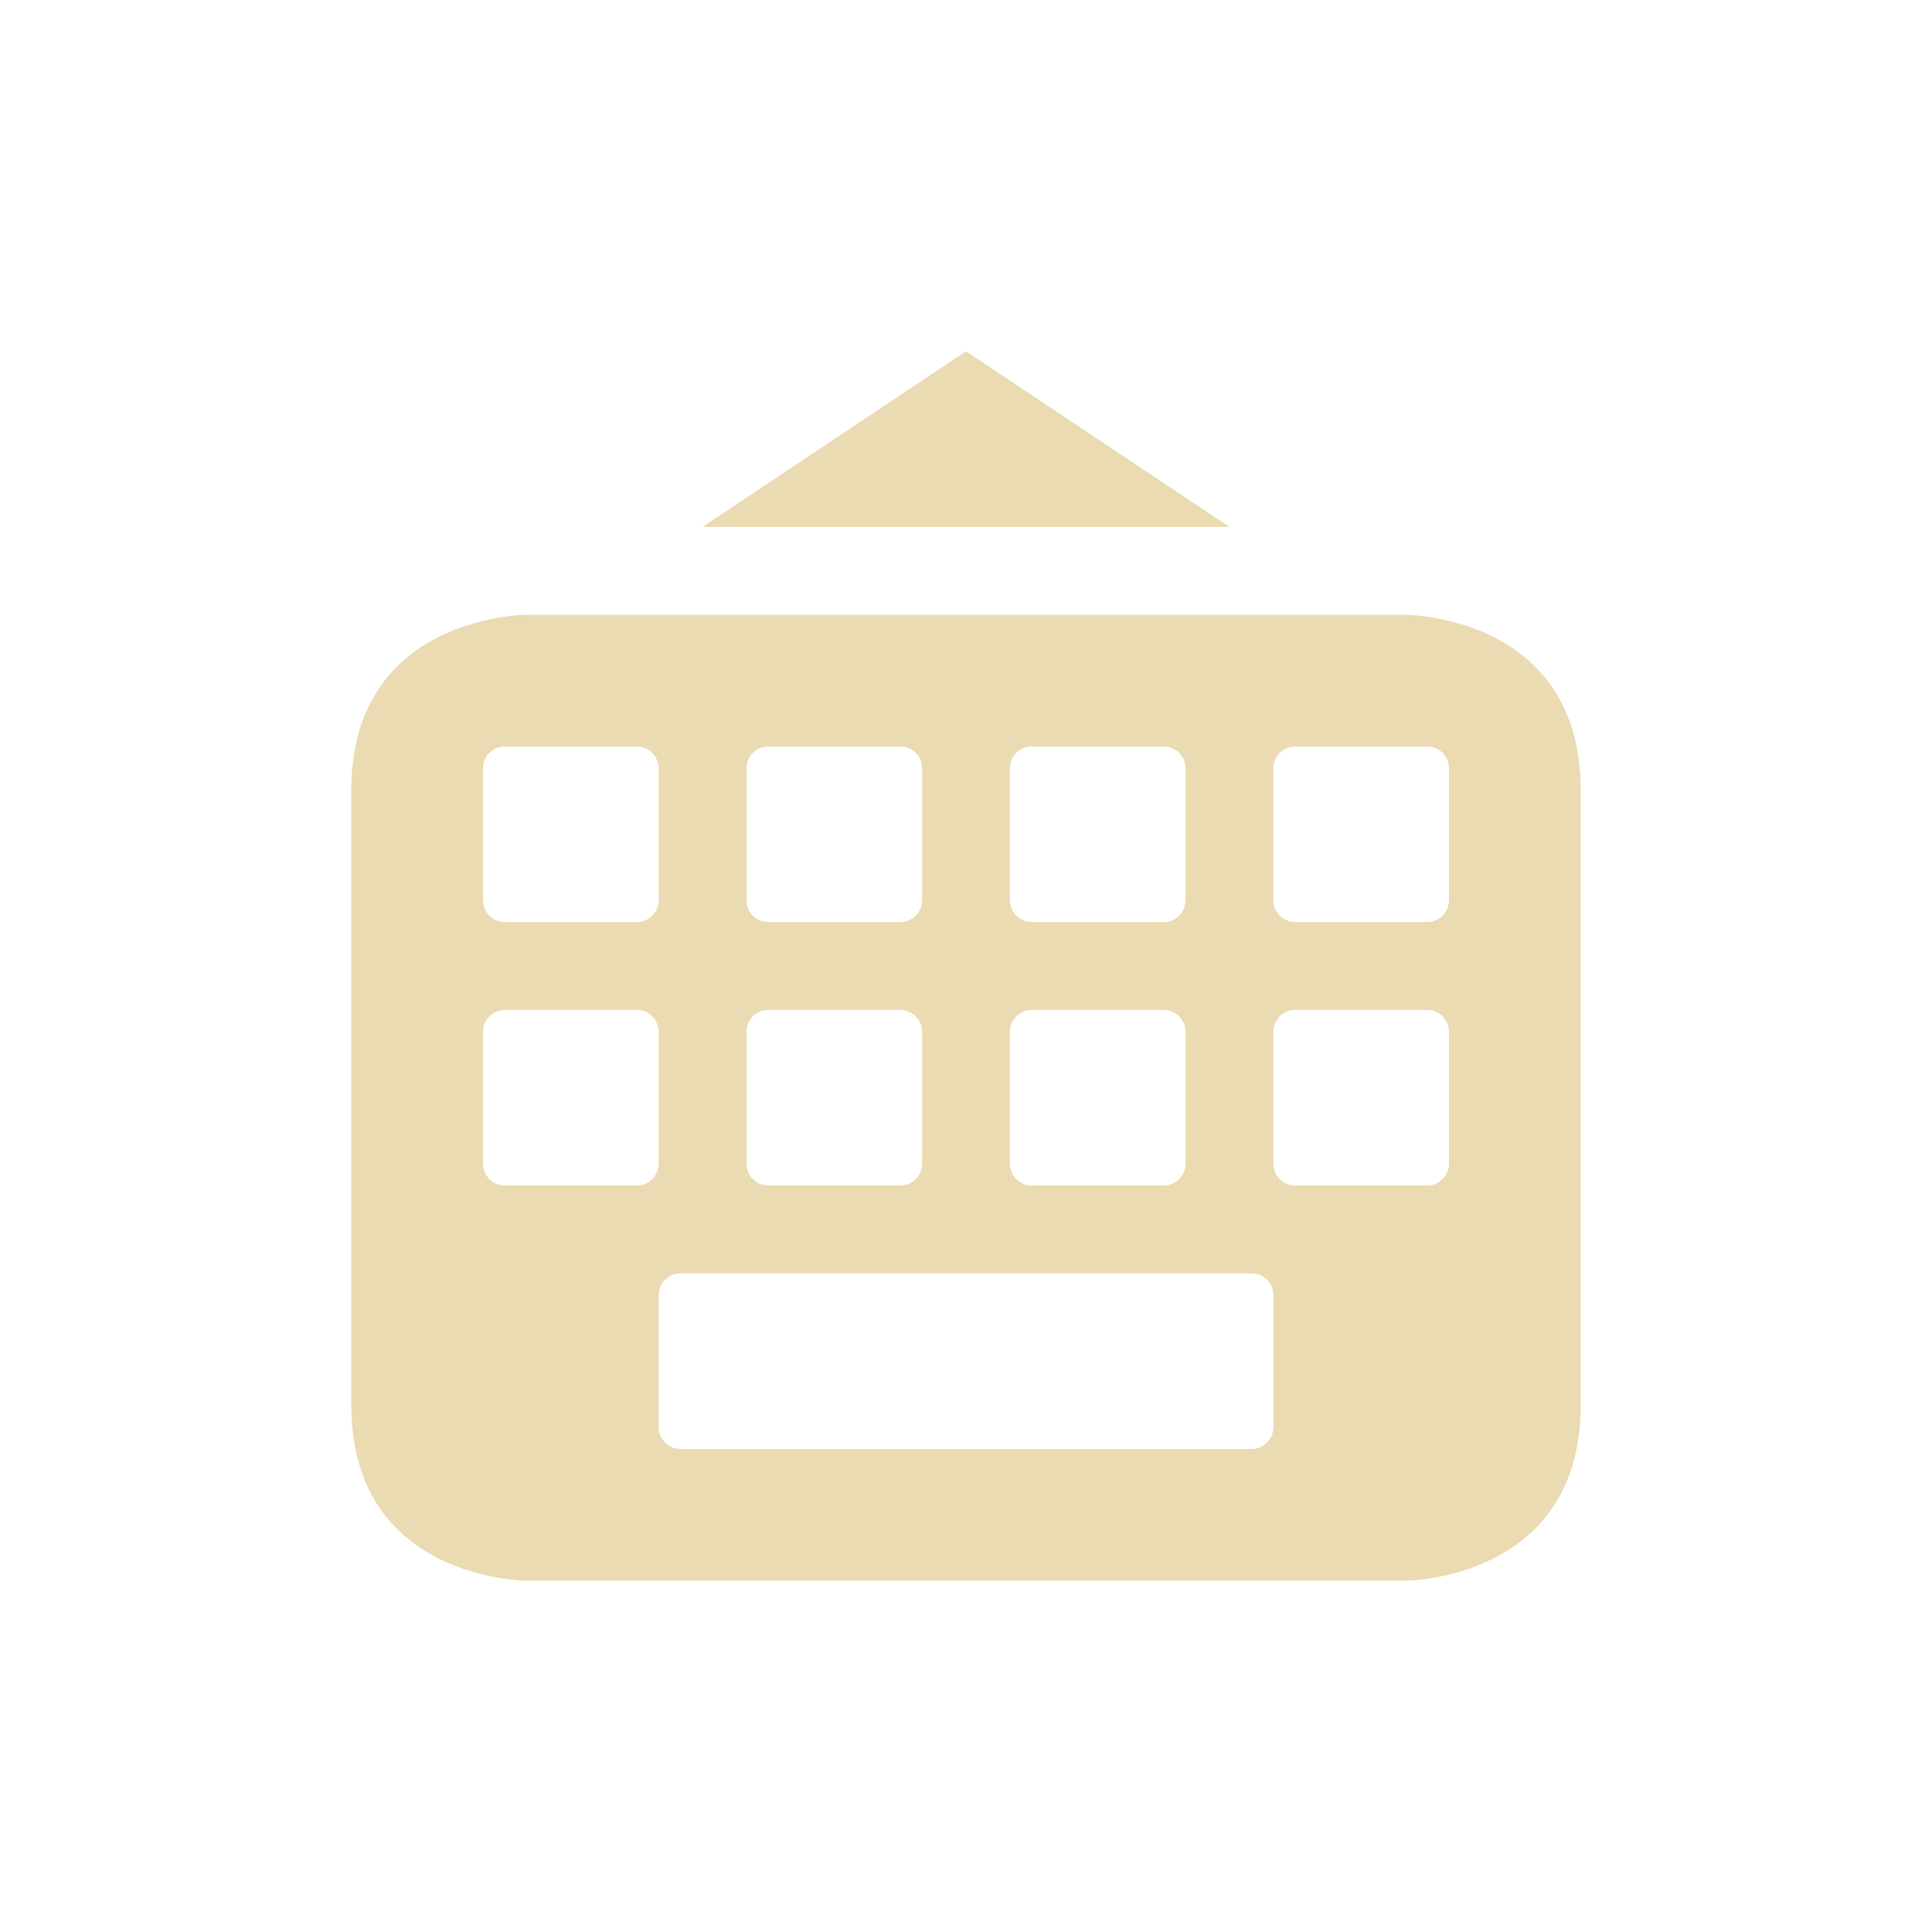
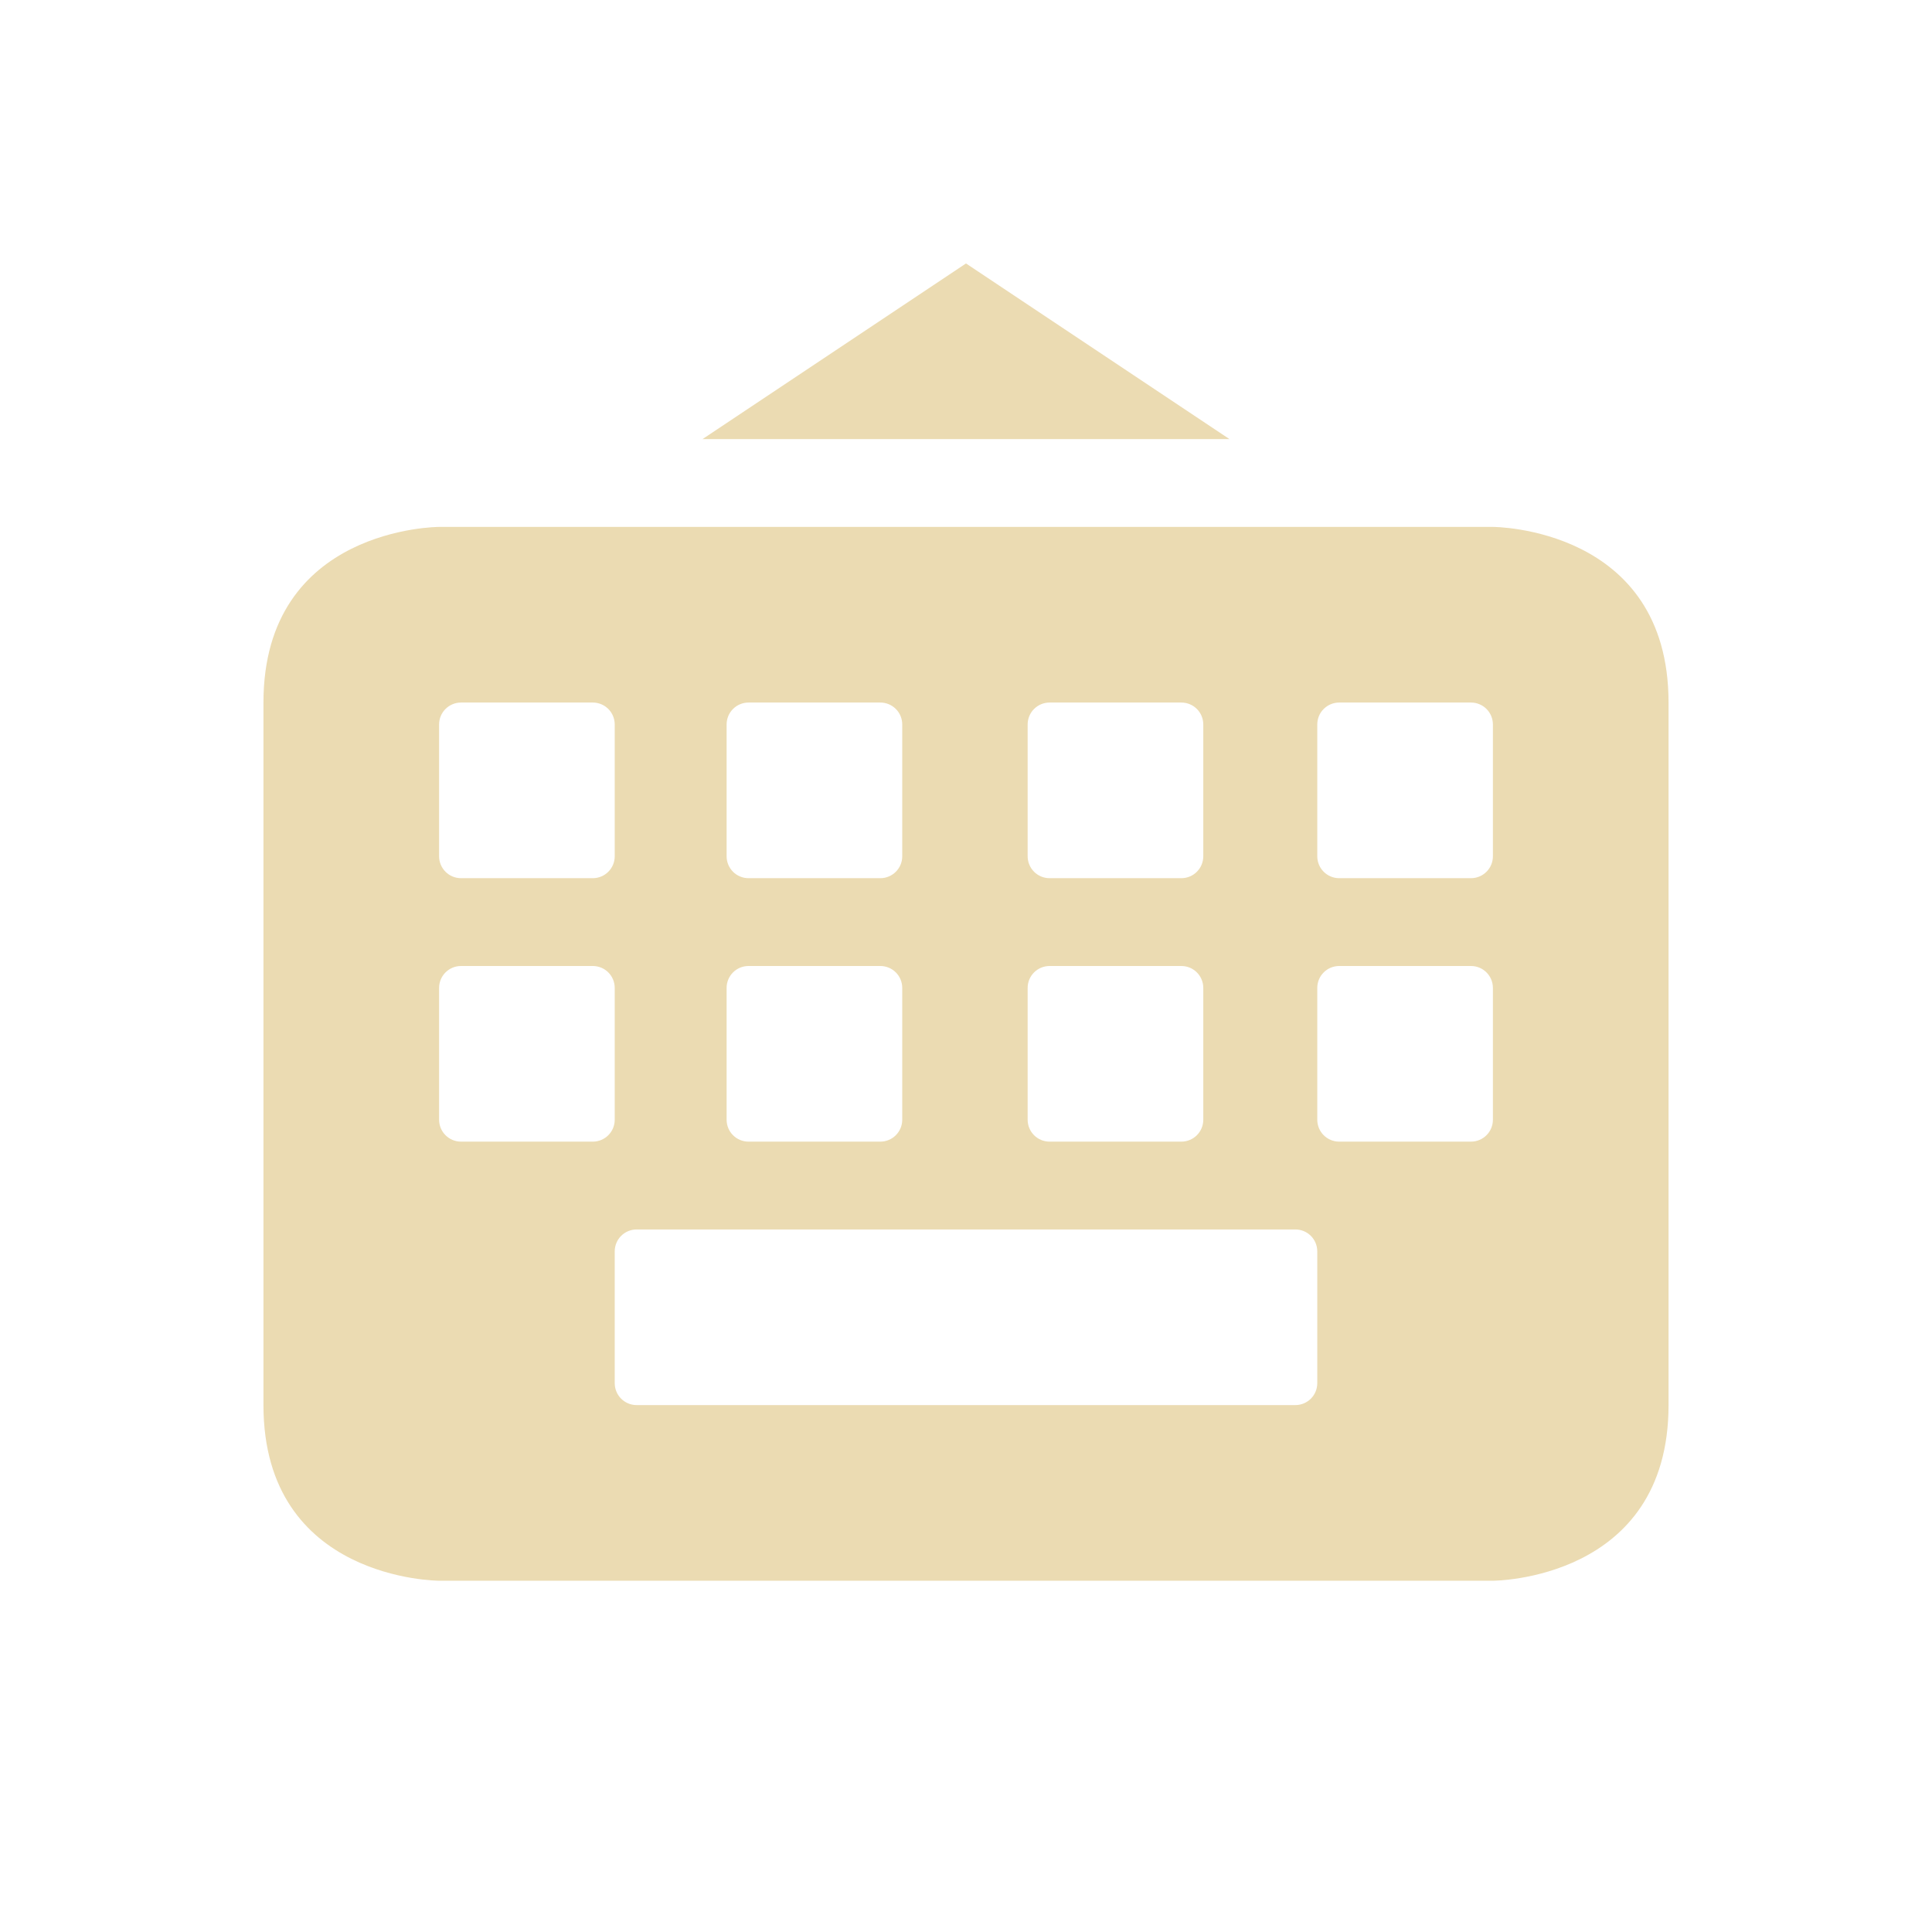
<svg xmlns="http://www.w3.org/2000/svg" width="22" height="22" version="1.1" viewBox="0 0 22 22">
  <defs>
    <style type="text/css">.ColorScheme-Text { color:#ebdbb2; } .ColorScheme-Highlight { color:#458588; }</style>
  </defs>
-   <path class="ColorScheme-Text" d="m11 4-3 2h6zm-5 3s-2 6e-6 -2 2v7c0 2 2 2 2 2h10s2-6e-6 2-2v-7c0-2-2-2-2-2zm-0.25 1.5h1.5c0.139 0 0.25 0.112 0.25 0.25v1.5c0 0.139-0.112 0.25-0.25 0.25h-1.5c-0.139 0-0.25-0.112-0.25-0.25v-1.5c0-0.139 0.112-0.25 0.25-0.25zm3 0h1.5c0.139 0 0.25 0.112 0.25 0.25v1.5c0 0.139-0.112 0.25-0.25 0.25h-1.5c-0.139 0-0.25-0.112-0.25-0.25v-1.5c0-0.139 0.112-0.25 0.25-0.25zm3 0h1.5c0.139 0 0.25 0.112 0.25 0.25v1.5c0 0.139-0.112 0.25-0.25 0.25h-1.5c-0.139 0-0.25-0.112-0.25-0.25v-1.5c0-0.139 0.112-0.25 0.25-0.25zm3 0h1.5c0.139 0 0.25 0.112 0.25 0.25v1.5c0 0.139-0.112 0.25-0.25 0.25h-1.5c-0.139 0-0.25-0.112-0.25-0.25v-1.5c0-0.139 0.112-0.25 0.25-0.25zm-9 3h1.5c0.139 0 0.25 0.112 0.25 0.25v1.5c0 0.139-0.112 0.25-0.25 0.25h-1.5c-0.139 0-0.25-0.112-0.25-0.25v-1.5c0-0.139 0.112-0.25 0.25-0.25zm3 0h1.5c0.139 0 0.25 0.112 0.25 0.25v1.5c0 0.139-0.112 0.25-0.25 0.25h-1.5c-0.139 0-0.25-0.112-0.25-0.25v-1.5c0-0.139 0.112-0.25 0.25-0.25zm3 0h1.5c0.139 0 0.25 0.112 0.25 0.25v1.5c0 0.139-0.112 0.25-0.25 0.25h-1.5c-0.139 0-0.25-0.112-0.25-0.25v-1.5c0-0.139 0.112-0.25 0.25-0.25zm3 0h1.5c0.139 0 0.25 0.112 0.25 0.25v1.5c0 0.139-0.112 0.25-0.25 0.25h-1.5c-0.139 0-0.25-0.112-0.25-0.25v-1.5c0-0.139 0.112-0.25 0.25-0.25zm-7 3h6.5c0.139 0 0.25 0.112 0.25 0.25v1.5c0 0.139-0.112 0.25-0.25 0.25h-6.5c-0.139 0-0.25-0.112-0.25-0.25v-1.5c0-0.139 0.112-0.25 0.25-0.25z" fill="currentColor" />
+   <path class="ColorScheme-Text" d="m11 3-3 2h6zm-6 3s-2 8e-6 -2 2v8c0 2 2 2 2 2h12s2-8e-6 2-2v-8c0-2-2-2-2-2zm0.25 2h1.5c0.139 0 0.25 0.112 0.25 0.25v1.5c0 0.139-0.112 0.25-0.25 0.25h-1.5c-0.139 0-0.25-0.112-0.25-0.25v-1.5c0-0.139 0.112-0.25 0.25-0.25zm3.274 0h1.5c0.139 0 0.25 0.112 0.25 0.25v1.5c0 0.139-0.112 0.25-0.25 0.25h-1.5c-0.139 0-0.25-0.112-0.25-0.25v-1.5c0-0.139 0.112-0.25 0.25-0.25zm3.428 0h1.5c0.139 0 0.25 0.112 0.25 0.25v1.5c0 0.139-0.112 0.25-0.25 0.25h-1.5c-0.139 0-0.25-0.112-0.25-0.25v-1.5c0-0.139 0.112-0.25 0.25-0.25zm3.298 0h1.5c0.139 0 0.25 0.112 0.25 0.25v1.5c0 0.139-0.112 0.25-0.25 0.25h-1.5c-0.139 0-0.25-0.112-0.25-0.25v-1.5c0-0.139 0.112-0.25 0.25-0.25zm-10 3h1.5c0.139 0 0.25 0.112 0.25 0.25v1.5c0 0.139-0.112 0.25-0.25 0.25h-1.5c-0.139 0-0.25-0.112-0.25-0.25v-1.5c0-0.139 0.112-0.25 0.25-0.25zm3.274 0h1.5c0.139 0 0.25 0.112 0.25 0.25v1.5c0 0.139-0.112 0.25-0.25 0.25h-1.5c-0.139 0-0.25-0.112-0.25-0.25v-1.5c0-0.139 0.112-0.25 0.25-0.25zm3.428 0h1.5c0.139 0 0.25 0.112 0.25 0.25v1.5c0 0.139-0.112 0.25-0.25 0.25h-1.5c-0.139 0-0.25-0.112-0.25-0.25v-1.5c0-0.139 0.112-0.25 0.25-0.25zm3.298 0h1.5c0.139 0 0.25 0.112 0.25 0.25v1.5c0 0.139-0.112 0.25-0.25 0.25h-1.5c-0.139 0-0.25-0.112-0.25-0.25v-1.5c0-0.139 0.112-0.25 0.25-0.25zm-8 3h7.5c0.139 0 0.25 0.112 0.25 0.25v1.5c0 0.139-0.112 0.25-0.25 0.25h-7.5c-0.139 0-0.25-0.112-0.25-0.25v-1.5c0-0.139 0.112-0.25 0.25-0.25z" fill="currentColor" />
</svg>
